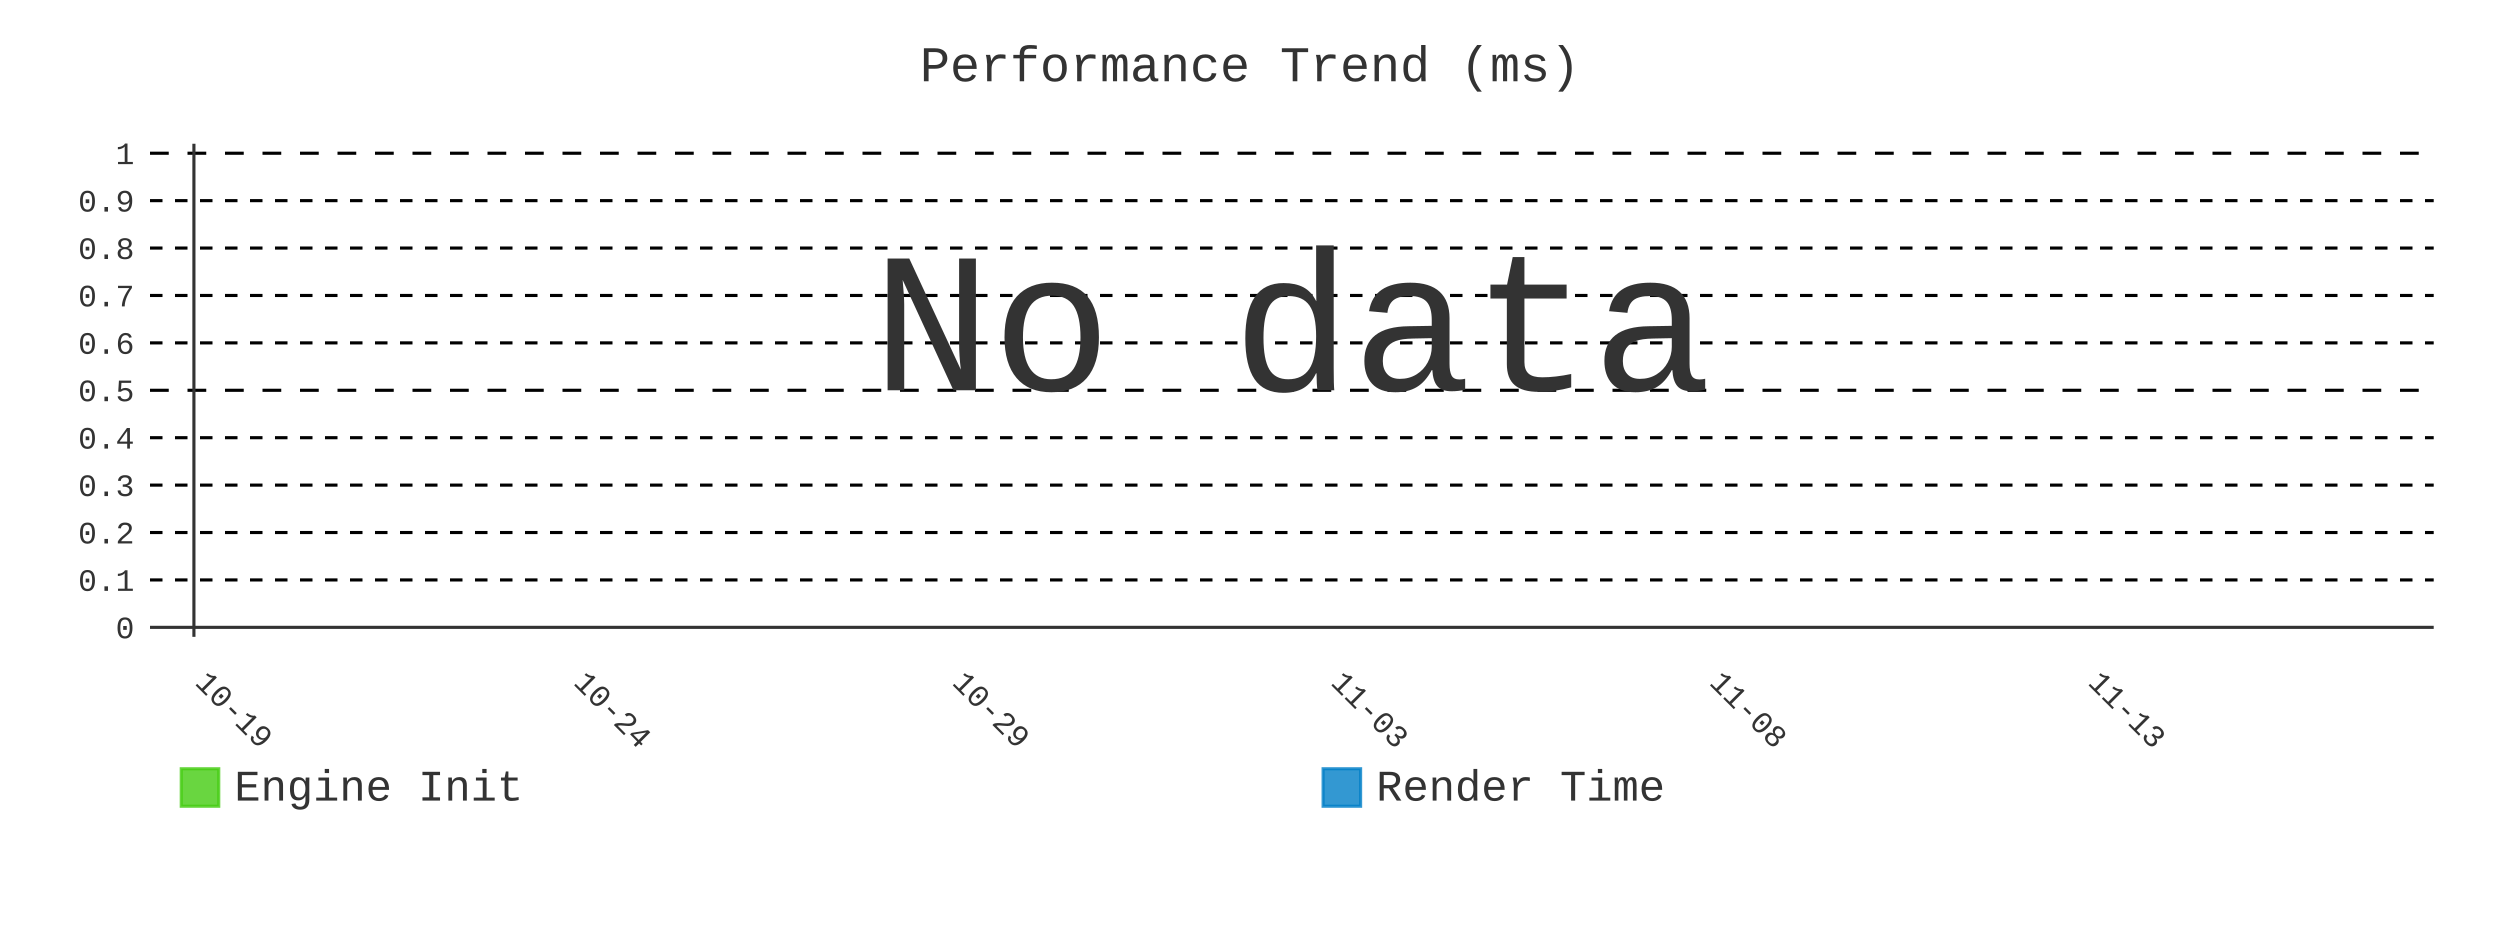
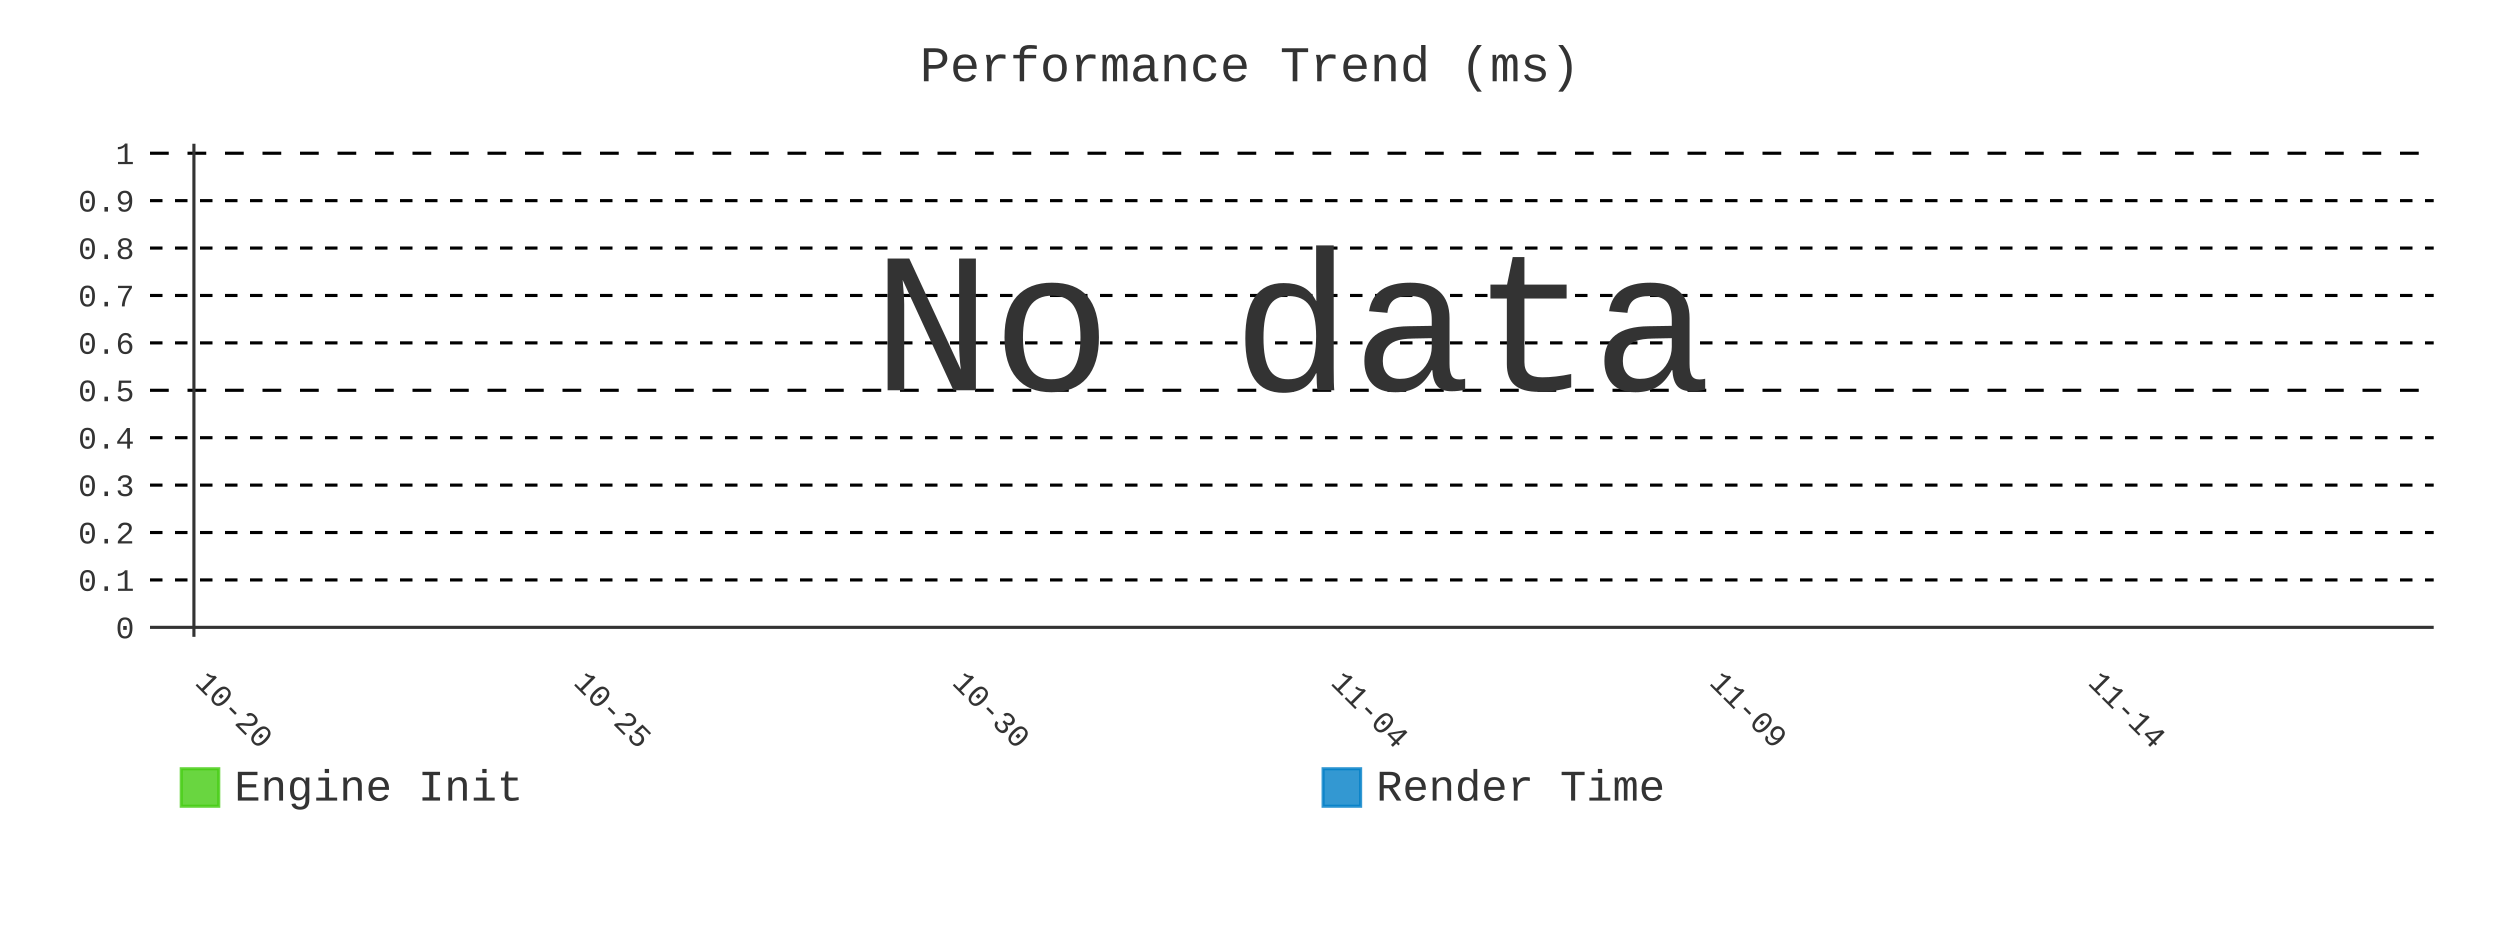
- <svg xmlns="http://www.w3.org/2000/svg" id="chart-a01c47d8-f39b-478d-a430-871b368a6fa9" class="pygal-chart" viewBox="0 0 800 300">
+ <svg xmlns="http://www.w3.org/2000/svg" id="chart-91fea8be-d333-4131-a35b-380d62d30c7d" class="pygal-chart" viewBox="0 0 800 300">
  <defs>
-     <style type="text/css">#chart-a01c47d8-f39b-478d-a430-871b368a6fa9{-webkit-user-select:none;-webkit-font-smoothing:antialiased;font-family:Consolas,"Liberation Mono",Menlo,Courier,monospace}#chart-a01c47d8-f39b-478d-a430-871b368a6fa9 .title{font-family:Consolas,"Liberation Mono",Menlo,Courier,monospace;font-size:16px}#chart-a01c47d8-f39b-478d-a430-871b368a6fa9 .legends .legend text{font-family:Consolas,"Liberation Mono",Menlo,Courier,monospace;font-size:14px}#chart-a01c47d8-f39b-478d-a430-871b368a6fa9 .axis text{font-family:Consolas,"Liberation Mono",Menlo,Courier,monospace;font-size:10px}#chart-a01c47d8-f39b-478d-a430-871b368a6fa9 .axis text.major{font-family:Consolas,"Liberation Mono",Menlo,Courier,monospace;font-size:10px}#chart-a01c47d8-f39b-478d-a430-871b368a6fa9 .text-overlay text.value{font-family:Consolas,"Liberation Mono",Menlo,Courier,monospace;font-size:16px}#chart-a01c47d8-f39b-478d-a430-871b368a6fa9 .text-overlay text.label{font-family:Consolas,"Liberation Mono",Menlo,Courier,monospace;font-size:10px}#chart-a01c47d8-f39b-478d-a430-871b368a6fa9 .tooltip{font-family:Consolas,"Liberation Mono",Menlo,Courier,monospace;font-size:14px}#chart-a01c47d8-f39b-478d-a430-871b368a6fa9 text.no_data{font-family:Consolas,"Liberation Mono",Menlo,Courier,monospace;font-size:64px}
- #chart-a01c47d8-f39b-478d-a430-871b368a6fa9{background-color:transparent}#chart-a01c47d8-f39b-478d-a430-871b368a6fa9 path,#chart-a01c47d8-f39b-478d-a430-871b368a6fa9 line,#chart-a01c47d8-f39b-478d-a430-871b368a6fa9 rect,#chart-a01c47d8-f39b-478d-a430-871b368a6fa9 circle{-webkit-transition:400ms;-moz-transition:400ms;transition:400ms}#chart-a01c47d8-f39b-478d-a430-871b368a6fa9 .graph &gt; .background{fill:transparent}#chart-a01c47d8-f39b-478d-a430-871b368a6fa9 .plot &gt; .background{fill:transparent}#chart-a01c47d8-f39b-478d-a430-871b368a6fa9 .graph{fill:#333}#chart-a01c47d8-f39b-478d-a430-871b368a6fa9 text.no_data{fill:#333}#chart-a01c47d8-f39b-478d-a430-871b368a6fa9 .title{fill:#333}#chart-a01c47d8-f39b-478d-a430-871b368a6fa9 .legends .legend text{fill:#333}#chart-a01c47d8-f39b-478d-a430-871b368a6fa9 .legends .legend:hover text{fill:#333}#chart-a01c47d8-f39b-478d-a430-871b368a6fa9 .axis .line{stroke:#333}#chart-a01c47d8-f39b-478d-a430-871b368a6fa9 .axis .guide.line{stroke:#666}#chart-a01c47d8-f39b-478d-a430-871b368a6fa9 .axis .major.line{stroke:#333}#chart-a01c47d8-f39b-478d-a430-871b368a6fa9 .axis text.major{fill:#333}#chart-a01c47d8-f39b-478d-a430-871b368a6fa9 .axis.y .guides:hover .guide.line,#chart-a01c47d8-f39b-478d-a430-871b368a6fa9 .line-graph .axis.x .guides:hover .guide.line,#chart-a01c47d8-f39b-478d-a430-871b368a6fa9 .stackedline-graph .axis.x .guides:hover .guide.line,#chart-a01c47d8-f39b-478d-a430-871b368a6fa9 .xy-graph .axis.x .guides:hover .guide.line{stroke:#333}#chart-a01c47d8-f39b-478d-a430-871b368a6fa9 .axis .guides:hover text{fill:#333}#chart-a01c47d8-f39b-478d-a430-871b368a6fa9 .reactive{fill-opacity:.8;stroke-opacity:.8;stroke-width:1}#chart-a01c47d8-f39b-478d-a430-871b368a6fa9 .ci{stroke:#333}#chart-a01c47d8-f39b-478d-a430-871b368a6fa9 .reactive.active,#chart-a01c47d8-f39b-478d-a430-871b368a6fa9 .active .reactive{fill-opacity:.9;stroke-opacity:.9;stroke-width:4}#chart-a01c47d8-f39b-478d-a430-871b368a6fa9 .ci .reactive.active{stroke-width:1.5}#chart-a01c47d8-f39b-478d-a430-871b368a6fa9 .series text{fill:#333}#chart-a01c47d8-f39b-478d-a430-871b368a6fa9 .tooltip rect{fill:transparent;stroke:#333;-webkit-transition:opacity 400ms;-moz-transition:opacity 400ms;transition:opacity 400ms}#chart-a01c47d8-f39b-478d-a430-871b368a6fa9 .tooltip .label{fill:#333}#chart-a01c47d8-f39b-478d-a430-871b368a6fa9 .tooltip .label{fill:#333}#chart-a01c47d8-f39b-478d-a430-871b368a6fa9 .tooltip .legend{font-size:.8em;fill:#666}#chart-a01c47d8-f39b-478d-a430-871b368a6fa9 .tooltip .x_label{font-size:.6em;fill:#333}#chart-a01c47d8-f39b-478d-a430-871b368a6fa9 .tooltip .xlink{font-size:.5em;text-decoration:underline}#chart-a01c47d8-f39b-478d-a430-871b368a6fa9 .tooltip .value{font-size:1.5em}#chart-a01c47d8-f39b-478d-a430-871b368a6fa9 .bound{font-size:.5em}#chart-a01c47d8-f39b-478d-a430-871b368a6fa9 .max-value{font-size:.75em;fill:#666}#chart-a01c47d8-f39b-478d-a430-871b368a6fa9 .map-element{fill:transparent;stroke:#666 !important}#chart-a01c47d8-f39b-478d-a430-871b368a6fa9 .map-element .reactive{fill-opacity:inherit;stroke-opacity:inherit}#chart-a01c47d8-f39b-478d-a430-871b368a6fa9 .color-0,#chart-a01c47d8-f39b-478d-a430-871b368a6fa9 .color-0 a:visited{stroke:#4c1;fill:#4c1}#chart-a01c47d8-f39b-478d-a430-871b368a6fa9 .color-1,#chart-a01c47d8-f39b-478d-a430-871b368a6fa9 .color-1 a:visited{stroke:#007ec6;fill:#007ec6}#chart-a01c47d8-f39b-478d-a430-871b368a6fa9 .text-overlay .color-0 text{fill:black}#chart-a01c47d8-f39b-478d-a430-871b368a6fa9 .text-overlay .color-1 text{fill:black}
- #chart-a01c47d8-f39b-478d-a430-871b368a6fa9 text.no_data{text-anchor:middle}#chart-a01c47d8-f39b-478d-a430-871b368a6fa9 .guide.line{fill:none}#chart-a01c47d8-f39b-478d-a430-871b368a6fa9 .centered{text-anchor:middle}#chart-a01c47d8-f39b-478d-a430-871b368a6fa9 .title{text-anchor:middle}#chart-a01c47d8-f39b-478d-a430-871b368a6fa9 .legends .legend text{fill-opacity:1}#chart-a01c47d8-f39b-478d-a430-871b368a6fa9 .axis.x text{text-anchor:middle}#chart-a01c47d8-f39b-478d-a430-871b368a6fa9 .axis.x:not(.web) text[transform]{text-anchor:start}#chart-a01c47d8-f39b-478d-a430-871b368a6fa9 .axis.x:not(.web) text[transform].backwards{text-anchor:end}#chart-a01c47d8-f39b-478d-a430-871b368a6fa9 .axis.y text{text-anchor:end}#chart-a01c47d8-f39b-478d-a430-871b368a6fa9 .axis.y text[transform].backwards{text-anchor:start}#chart-a01c47d8-f39b-478d-a430-871b368a6fa9 .axis.y2 text{text-anchor:start}#chart-a01c47d8-f39b-478d-a430-871b368a6fa9 .axis.y2 text[transform].backwards{text-anchor:end}#chart-a01c47d8-f39b-478d-a430-871b368a6fa9 .axis .guide.line{stroke-dasharray:4,4;stroke:black}#chart-a01c47d8-f39b-478d-a430-871b368a6fa9 .axis .major.guide.line{stroke-dasharray:6,6;stroke:black}#chart-a01c47d8-f39b-478d-a430-871b368a6fa9 .horizontal .axis.y .guide.line,#chart-a01c47d8-f39b-478d-a430-871b368a6fa9 .horizontal .axis.y2 .guide.line,#chart-a01c47d8-f39b-478d-a430-871b368a6fa9 .vertical .axis.x .guide.line{opacity:0}#chart-a01c47d8-f39b-478d-a430-871b368a6fa9 .horizontal .axis.always_show .guide.line,#chart-a01c47d8-f39b-478d-a430-871b368a6fa9 .vertical .axis.always_show .guide.line{opacity:1 !important}#chart-a01c47d8-f39b-478d-a430-871b368a6fa9 .axis.y .guides:hover .guide.line,#chart-a01c47d8-f39b-478d-a430-871b368a6fa9 .axis.y2 .guides:hover .guide.line,#chart-a01c47d8-f39b-478d-a430-871b368a6fa9 .axis.x .guides:hover .guide.line{opacity:1}#chart-a01c47d8-f39b-478d-a430-871b368a6fa9 .axis .guides:hover text{opacity:1}#chart-a01c47d8-f39b-478d-a430-871b368a6fa9 .nofill{fill:none}#chart-a01c47d8-f39b-478d-a430-871b368a6fa9 .subtle-fill{fill-opacity:.2}#chart-a01c47d8-f39b-478d-a430-871b368a6fa9 .dot{stroke-width:1px;fill-opacity:1;stroke-opacity:1}#chart-a01c47d8-f39b-478d-a430-871b368a6fa9 .dot.active{stroke-width:5px}#chart-a01c47d8-f39b-478d-a430-871b368a6fa9 .dot.negative{fill:transparent}#chart-a01c47d8-f39b-478d-a430-871b368a6fa9 text,#chart-a01c47d8-f39b-478d-a430-871b368a6fa9 tspan{stroke:none !important}#chart-a01c47d8-f39b-478d-a430-871b368a6fa9 .series text.active{opacity:1}#chart-a01c47d8-f39b-478d-a430-871b368a6fa9 .tooltip rect{fill-opacity:.95;stroke-width:.5}#chart-a01c47d8-f39b-478d-a430-871b368a6fa9 .tooltip text{fill-opacity:1}#chart-a01c47d8-f39b-478d-a430-871b368a6fa9 .showable{visibility:hidden}#chart-a01c47d8-f39b-478d-a430-871b368a6fa9 .showable.shown{visibility:visible}#chart-a01c47d8-f39b-478d-a430-871b368a6fa9 .gauge-background{fill:rgba(229,229,229,1);stroke:none}#chart-a01c47d8-f39b-478d-a430-871b368a6fa9 .bg-lines{stroke:transparent;stroke-width:2px}</style>
+     <style type="text/css">#chart-91fea8be-d333-4131-a35b-380d62d30c7d{-webkit-user-select:none;-webkit-font-smoothing:antialiased;font-family:Consolas,"Liberation Mono",Menlo,Courier,monospace}#chart-91fea8be-d333-4131-a35b-380d62d30c7d .title{font-family:Consolas,"Liberation Mono",Menlo,Courier,monospace;font-size:16px}#chart-91fea8be-d333-4131-a35b-380d62d30c7d .legends .legend text{font-family:Consolas,"Liberation Mono",Menlo,Courier,monospace;font-size:14px}#chart-91fea8be-d333-4131-a35b-380d62d30c7d .axis text{font-family:Consolas,"Liberation Mono",Menlo,Courier,monospace;font-size:10px}#chart-91fea8be-d333-4131-a35b-380d62d30c7d .axis text.major{font-family:Consolas,"Liberation Mono",Menlo,Courier,monospace;font-size:10px}#chart-91fea8be-d333-4131-a35b-380d62d30c7d .text-overlay text.value{font-family:Consolas,"Liberation Mono",Menlo,Courier,monospace;font-size:16px}#chart-91fea8be-d333-4131-a35b-380d62d30c7d .text-overlay text.label{font-family:Consolas,"Liberation Mono",Menlo,Courier,monospace;font-size:10px}#chart-91fea8be-d333-4131-a35b-380d62d30c7d .tooltip{font-family:Consolas,"Liberation Mono",Menlo,Courier,monospace;font-size:14px}#chart-91fea8be-d333-4131-a35b-380d62d30c7d text.no_data{font-family:Consolas,"Liberation Mono",Menlo,Courier,monospace;font-size:64px}
+ #chart-91fea8be-d333-4131-a35b-380d62d30c7d{background-color:transparent}#chart-91fea8be-d333-4131-a35b-380d62d30c7d path,#chart-91fea8be-d333-4131-a35b-380d62d30c7d line,#chart-91fea8be-d333-4131-a35b-380d62d30c7d rect,#chart-91fea8be-d333-4131-a35b-380d62d30c7d circle{-webkit-transition:400ms;-moz-transition:400ms;transition:400ms}#chart-91fea8be-d333-4131-a35b-380d62d30c7d .graph &gt; .background{fill:transparent}#chart-91fea8be-d333-4131-a35b-380d62d30c7d .plot &gt; .background{fill:transparent}#chart-91fea8be-d333-4131-a35b-380d62d30c7d .graph{fill:#333}#chart-91fea8be-d333-4131-a35b-380d62d30c7d text.no_data{fill:#333}#chart-91fea8be-d333-4131-a35b-380d62d30c7d .title{fill:#333}#chart-91fea8be-d333-4131-a35b-380d62d30c7d .legends .legend text{fill:#333}#chart-91fea8be-d333-4131-a35b-380d62d30c7d .legends .legend:hover text{fill:#333}#chart-91fea8be-d333-4131-a35b-380d62d30c7d .axis .line{stroke:#333}#chart-91fea8be-d333-4131-a35b-380d62d30c7d .axis .guide.line{stroke:#666}#chart-91fea8be-d333-4131-a35b-380d62d30c7d .axis .major.line{stroke:#333}#chart-91fea8be-d333-4131-a35b-380d62d30c7d .axis text.major{fill:#333}#chart-91fea8be-d333-4131-a35b-380d62d30c7d .axis.y .guides:hover .guide.line,#chart-91fea8be-d333-4131-a35b-380d62d30c7d .line-graph .axis.x .guides:hover .guide.line,#chart-91fea8be-d333-4131-a35b-380d62d30c7d .stackedline-graph .axis.x .guides:hover .guide.line,#chart-91fea8be-d333-4131-a35b-380d62d30c7d .xy-graph .axis.x .guides:hover .guide.line{stroke:#333}#chart-91fea8be-d333-4131-a35b-380d62d30c7d .axis .guides:hover text{fill:#333}#chart-91fea8be-d333-4131-a35b-380d62d30c7d .reactive{fill-opacity:.8;stroke-opacity:.8;stroke-width:1}#chart-91fea8be-d333-4131-a35b-380d62d30c7d .ci{stroke:#333}#chart-91fea8be-d333-4131-a35b-380d62d30c7d .reactive.active,#chart-91fea8be-d333-4131-a35b-380d62d30c7d .active .reactive{fill-opacity:.9;stroke-opacity:.9;stroke-width:4}#chart-91fea8be-d333-4131-a35b-380d62d30c7d .ci .reactive.active{stroke-width:1.5}#chart-91fea8be-d333-4131-a35b-380d62d30c7d .series text{fill:#333}#chart-91fea8be-d333-4131-a35b-380d62d30c7d .tooltip rect{fill:transparent;stroke:#333;-webkit-transition:opacity 400ms;-moz-transition:opacity 400ms;transition:opacity 400ms}#chart-91fea8be-d333-4131-a35b-380d62d30c7d .tooltip .label{fill:#333}#chart-91fea8be-d333-4131-a35b-380d62d30c7d .tooltip .label{fill:#333}#chart-91fea8be-d333-4131-a35b-380d62d30c7d .tooltip .legend{font-size:.8em;fill:#666}#chart-91fea8be-d333-4131-a35b-380d62d30c7d .tooltip .x_label{font-size:.6em;fill:#333}#chart-91fea8be-d333-4131-a35b-380d62d30c7d .tooltip .xlink{font-size:.5em;text-decoration:underline}#chart-91fea8be-d333-4131-a35b-380d62d30c7d .tooltip .value{font-size:1.5em}#chart-91fea8be-d333-4131-a35b-380d62d30c7d .bound{font-size:.5em}#chart-91fea8be-d333-4131-a35b-380d62d30c7d .max-value{font-size:.75em;fill:#666}#chart-91fea8be-d333-4131-a35b-380d62d30c7d .map-element{fill:transparent;stroke:#666 !important}#chart-91fea8be-d333-4131-a35b-380d62d30c7d .map-element .reactive{fill-opacity:inherit;stroke-opacity:inherit}#chart-91fea8be-d333-4131-a35b-380d62d30c7d .color-0,#chart-91fea8be-d333-4131-a35b-380d62d30c7d .color-0 a:visited{stroke:#4c1;fill:#4c1}#chart-91fea8be-d333-4131-a35b-380d62d30c7d .color-1,#chart-91fea8be-d333-4131-a35b-380d62d30c7d .color-1 a:visited{stroke:#007ec6;fill:#007ec6}#chart-91fea8be-d333-4131-a35b-380d62d30c7d .text-overlay .color-0 text{fill:black}#chart-91fea8be-d333-4131-a35b-380d62d30c7d .text-overlay .color-1 text{fill:black}
+ #chart-91fea8be-d333-4131-a35b-380d62d30c7d text.no_data{text-anchor:middle}#chart-91fea8be-d333-4131-a35b-380d62d30c7d .guide.line{fill:none}#chart-91fea8be-d333-4131-a35b-380d62d30c7d .centered{text-anchor:middle}#chart-91fea8be-d333-4131-a35b-380d62d30c7d .title{text-anchor:middle}#chart-91fea8be-d333-4131-a35b-380d62d30c7d .legends .legend text{fill-opacity:1}#chart-91fea8be-d333-4131-a35b-380d62d30c7d .axis.x text{text-anchor:middle}#chart-91fea8be-d333-4131-a35b-380d62d30c7d .axis.x:not(.web) text[transform]{text-anchor:start}#chart-91fea8be-d333-4131-a35b-380d62d30c7d .axis.x:not(.web) text[transform].backwards{text-anchor:end}#chart-91fea8be-d333-4131-a35b-380d62d30c7d .axis.y text{text-anchor:end}#chart-91fea8be-d333-4131-a35b-380d62d30c7d .axis.y text[transform].backwards{text-anchor:start}#chart-91fea8be-d333-4131-a35b-380d62d30c7d .axis.y2 text{text-anchor:start}#chart-91fea8be-d333-4131-a35b-380d62d30c7d .axis.y2 text[transform].backwards{text-anchor:end}#chart-91fea8be-d333-4131-a35b-380d62d30c7d .axis .guide.line{stroke-dasharray:4,4;stroke:black}#chart-91fea8be-d333-4131-a35b-380d62d30c7d .axis .major.guide.line{stroke-dasharray:6,6;stroke:black}#chart-91fea8be-d333-4131-a35b-380d62d30c7d .horizontal .axis.y .guide.line,#chart-91fea8be-d333-4131-a35b-380d62d30c7d .horizontal .axis.y2 .guide.line,#chart-91fea8be-d333-4131-a35b-380d62d30c7d .vertical .axis.x .guide.line{opacity:0}#chart-91fea8be-d333-4131-a35b-380d62d30c7d .horizontal .axis.always_show .guide.line,#chart-91fea8be-d333-4131-a35b-380d62d30c7d .vertical .axis.always_show .guide.line{opacity:1 !important}#chart-91fea8be-d333-4131-a35b-380d62d30c7d .axis.y .guides:hover .guide.line,#chart-91fea8be-d333-4131-a35b-380d62d30c7d .axis.y2 .guides:hover .guide.line,#chart-91fea8be-d333-4131-a35b-380d62d30c7d .axis.x .guides:hover .guide.line{opacity:1}#chart-91fea8be-d333-4131-a35b-380d62d30c7d .axis .guides:hover text{opacity:1}#chart-91fea8be-d333-4131-a35b-380d62d30c7d .nofill{fill:none}#chart-91fea8be-d333-4131-a35b-380d62d30c7d .subtle-fill{fill-opacity:.2}#chart-91fea8be-d333-4131-a35b-380d62d30c7d .dot{stroke-width:1px;fill-opacity:1;stroke-opacity:1}#chart-91fea8be-d333-4131-a35b-380d62d30c7d .dot.active{stroke-width:5px}#chart-91fea8be-d333-4131-a35b-380d62d30c7d .dot.negative{fill:transparent}#chart-91fea8be-d333-4131-a35b-380d62d30c7d text,#chart-91fea8be-d333-4131-a35b-380d62d30c7d tspan{stroke:none !important}#chart-91fea8be-d333-4131-a35b-380d62d30c7d .series text.active{opacity:1}#chart-91fea8be-d333-4131-a35b-380d62d30c7d .tooltip rect{fill-opacity:.95;stroke-width:.5}#chart-91fea8be-d333-4131-a35b-380d62d30c7d .tooltip text{fill-opacity:1}#chart-91fea8be-d333-4131-a35b-380d62d30c7d .showable{visibility:hidden}#chart-91fea8be-d333-4131-a35b-380d62d30c7d .showable.shown{visibility:visible}#chart-91fea8be-d333-4131-a35b-380d62d30c7d .gauge-background{fill:rgba(229,229,229,1);stroke:none}#chart-91fea8be-d333-4131-a35b-380d62d30c7d .bg-lines{stroke:transparent;stroke-width:2px}</style>
  </defs>
  <g class="graph line-graph vertical">
    <rect x="0" y="0" width="800" height="300" class="background" />
    <g transform="translate(48, 46)" class="plot">
      <rect x="0" y="0" width="730.787" height="157.787" class="background" />
      <g class="axis y always_show">
        <g class="guides">
          <path d="M0 154.752 h730.787" class="axis major line" />
          <text x="-5" y="158.252" class="major">0</text>
        </g>
        <g class="guides">
          <path d="M0 139.581 h730.787" class="guide line" />
          <text x="-5" y="143.081" class="">0.1</text>
        </g>
        <g class="guides">
          <path d="M0 124.409 h730.787" class="guide line" />
          <text x="-5" y="127.909" class="">0.2</text>
        </g>
        <g class="guides">
          <path d="M0 109.237 h730.787" class="guide line" />
          <text x="-5" y="112.737" class="">0.3</text>
        </g>
        <g class="guides">
          <path d="M0 94.065 h730.787" class="guide line" />
          <text x="-5" y="97.565" class="">0.4</text>
        </g>
        <g class="guides">
          <path d="M0 78.893 h730.787" class="major guide line" />
          <text x="-5" y="82.393" class="major">0.5</text>
        </g>
        <g class="guides">
          <path d="M0 63.722 h730.787" class="guide line" />
          <text x="-5" y="67.222" class="">0.6</text>
        </g>
        <g class="guides">
          <path d="M0 48.55 h730.787" class="guide line" />
          <text x="-5" y="52.05" class="">0.7</text>
        </g>
        <g class="guides">
          <path d="M0 33.378 h730.787" class="guide line" />
          <text x="-5" y="36.878" class="">0.8</text>
        </g>
        <g class="guides">
          <path d="M0 18.206 h730.787" class="guide line" />
          <text x="-5" y="21.706" class="">0.9</text>
        </g>
        <g class="guides">
          <path d="M0 3.034 h730.787" class="major guide line" />
          <text x="-5" y="6.534" class="major">1</text>
        </g>
      </g>
      <g class="axis x">
        <g class="guides">
          <path d="M14.054 0 v157.787" class="major line" />
-           <text x="14.054" y="172.787" class="major" transform="rotate(45 14.05359 172.7868)">10-19</text>
+           <text x="14.054" y="172.787" class="major" transform="rotate(45 14.05359 172.7868)">10-20</text>
        </g>
        <g class="guides">
          <path d="M135.205 0 v157.787" class="major guide line" />
-           <text x="135.205" y="172.787" class="major" transform="rotate(45 135.2052 172.7868)">10-24</text>
+           <text x="135.205" y="172.787" class="major" transform="rotate(45 135.2052 172.7868)">10-25</text>
        </g>
        <g class="guides">
          <path d="M256.357 0 v157.787" class="major guide line" />
-           <text x="256.357" y="172.787" class="major" transform="rotate(45 256.3569 172.7868)">10-29</text>
+           <text x="256.357" y="172.787" class="major" transform="rotate(45 256.3569 172.7868)">10-30</text>
        </g>
        <g class="guides">
          <path d="M377.509 0 v157.787" class="major guide line" />
-           <text x="377.509" y="172.787" class="major" transform="rotate(45 377.5086 172.7868)">11-03</text>
+           <text x="377.509" y="172.787" class="major" transform="rotate(45 377.5086 172.7868)">11-04</text>
        </g>
        <g class="guides">
          <path d="M498.66 0 v157.787" class="major guide line" />
-           <text x="498.66" y="172.787" class="major" transform="rotate(45 498.6602 172.7868)">11-08</text>
+           <text x="498.66" y="172.787" class="major" transform="rotate(45 498.6602 172.7868)">11-09</text>
        </g>
        <g class="guides">
          <path d="M619.812 0 v157.787" class="major guide line" />
-           <text x="619.812" y="172.787" class="major" transform="rotate(45 619.8119 172.7868)">11-13</text>
+           <text x="619.812" y="172.787" class="major" transform="rotate(45 619.8119 172.7868)">11-14</text>
        </g>
      </g>
    </g>
    <g class="titles">
      <text x="400.0" y="26" class="title plot_title">Performance Trend (ms)</text>
    </g>
    <g transform="translate(48, 46)" class="plot overlay" />
    <g transform="translate(48, 46)" class="plot text-overlay">
      <text x="365.393" y="78.893" class="no_data">No data</text>
    </g>
    <g transform="translate(48, 46)" class="plot tooltip-overlay">
      <g transform="translate(0 0)" style="opacity: 0" class="tooltip">
        <rect rx="0" ry="0" width="0" height="0" class="tooltip-box" />
        <g class="text" />
      </g>
    </g>
    <g transform="translate(58, 245)" class="legends">
      <g id="activate-serie-0" class="legend reactive activate-serie">
        <rect x="0.0" y="1.0" width="12" height="12" class="color-0 reactive" />
        <text x="17.0" y="11.2">Engine Init</text>
      </g>
      <g id="activate-serie-1" class="legend reactive activate-serie">
        <rect x="365.393" y="1.0" width="12" height="12" class="color-1 reactive" />
        <text x="382.393" y="11.2">Render Time</text>
      </g>
    </g>
  </g>
</svg>
